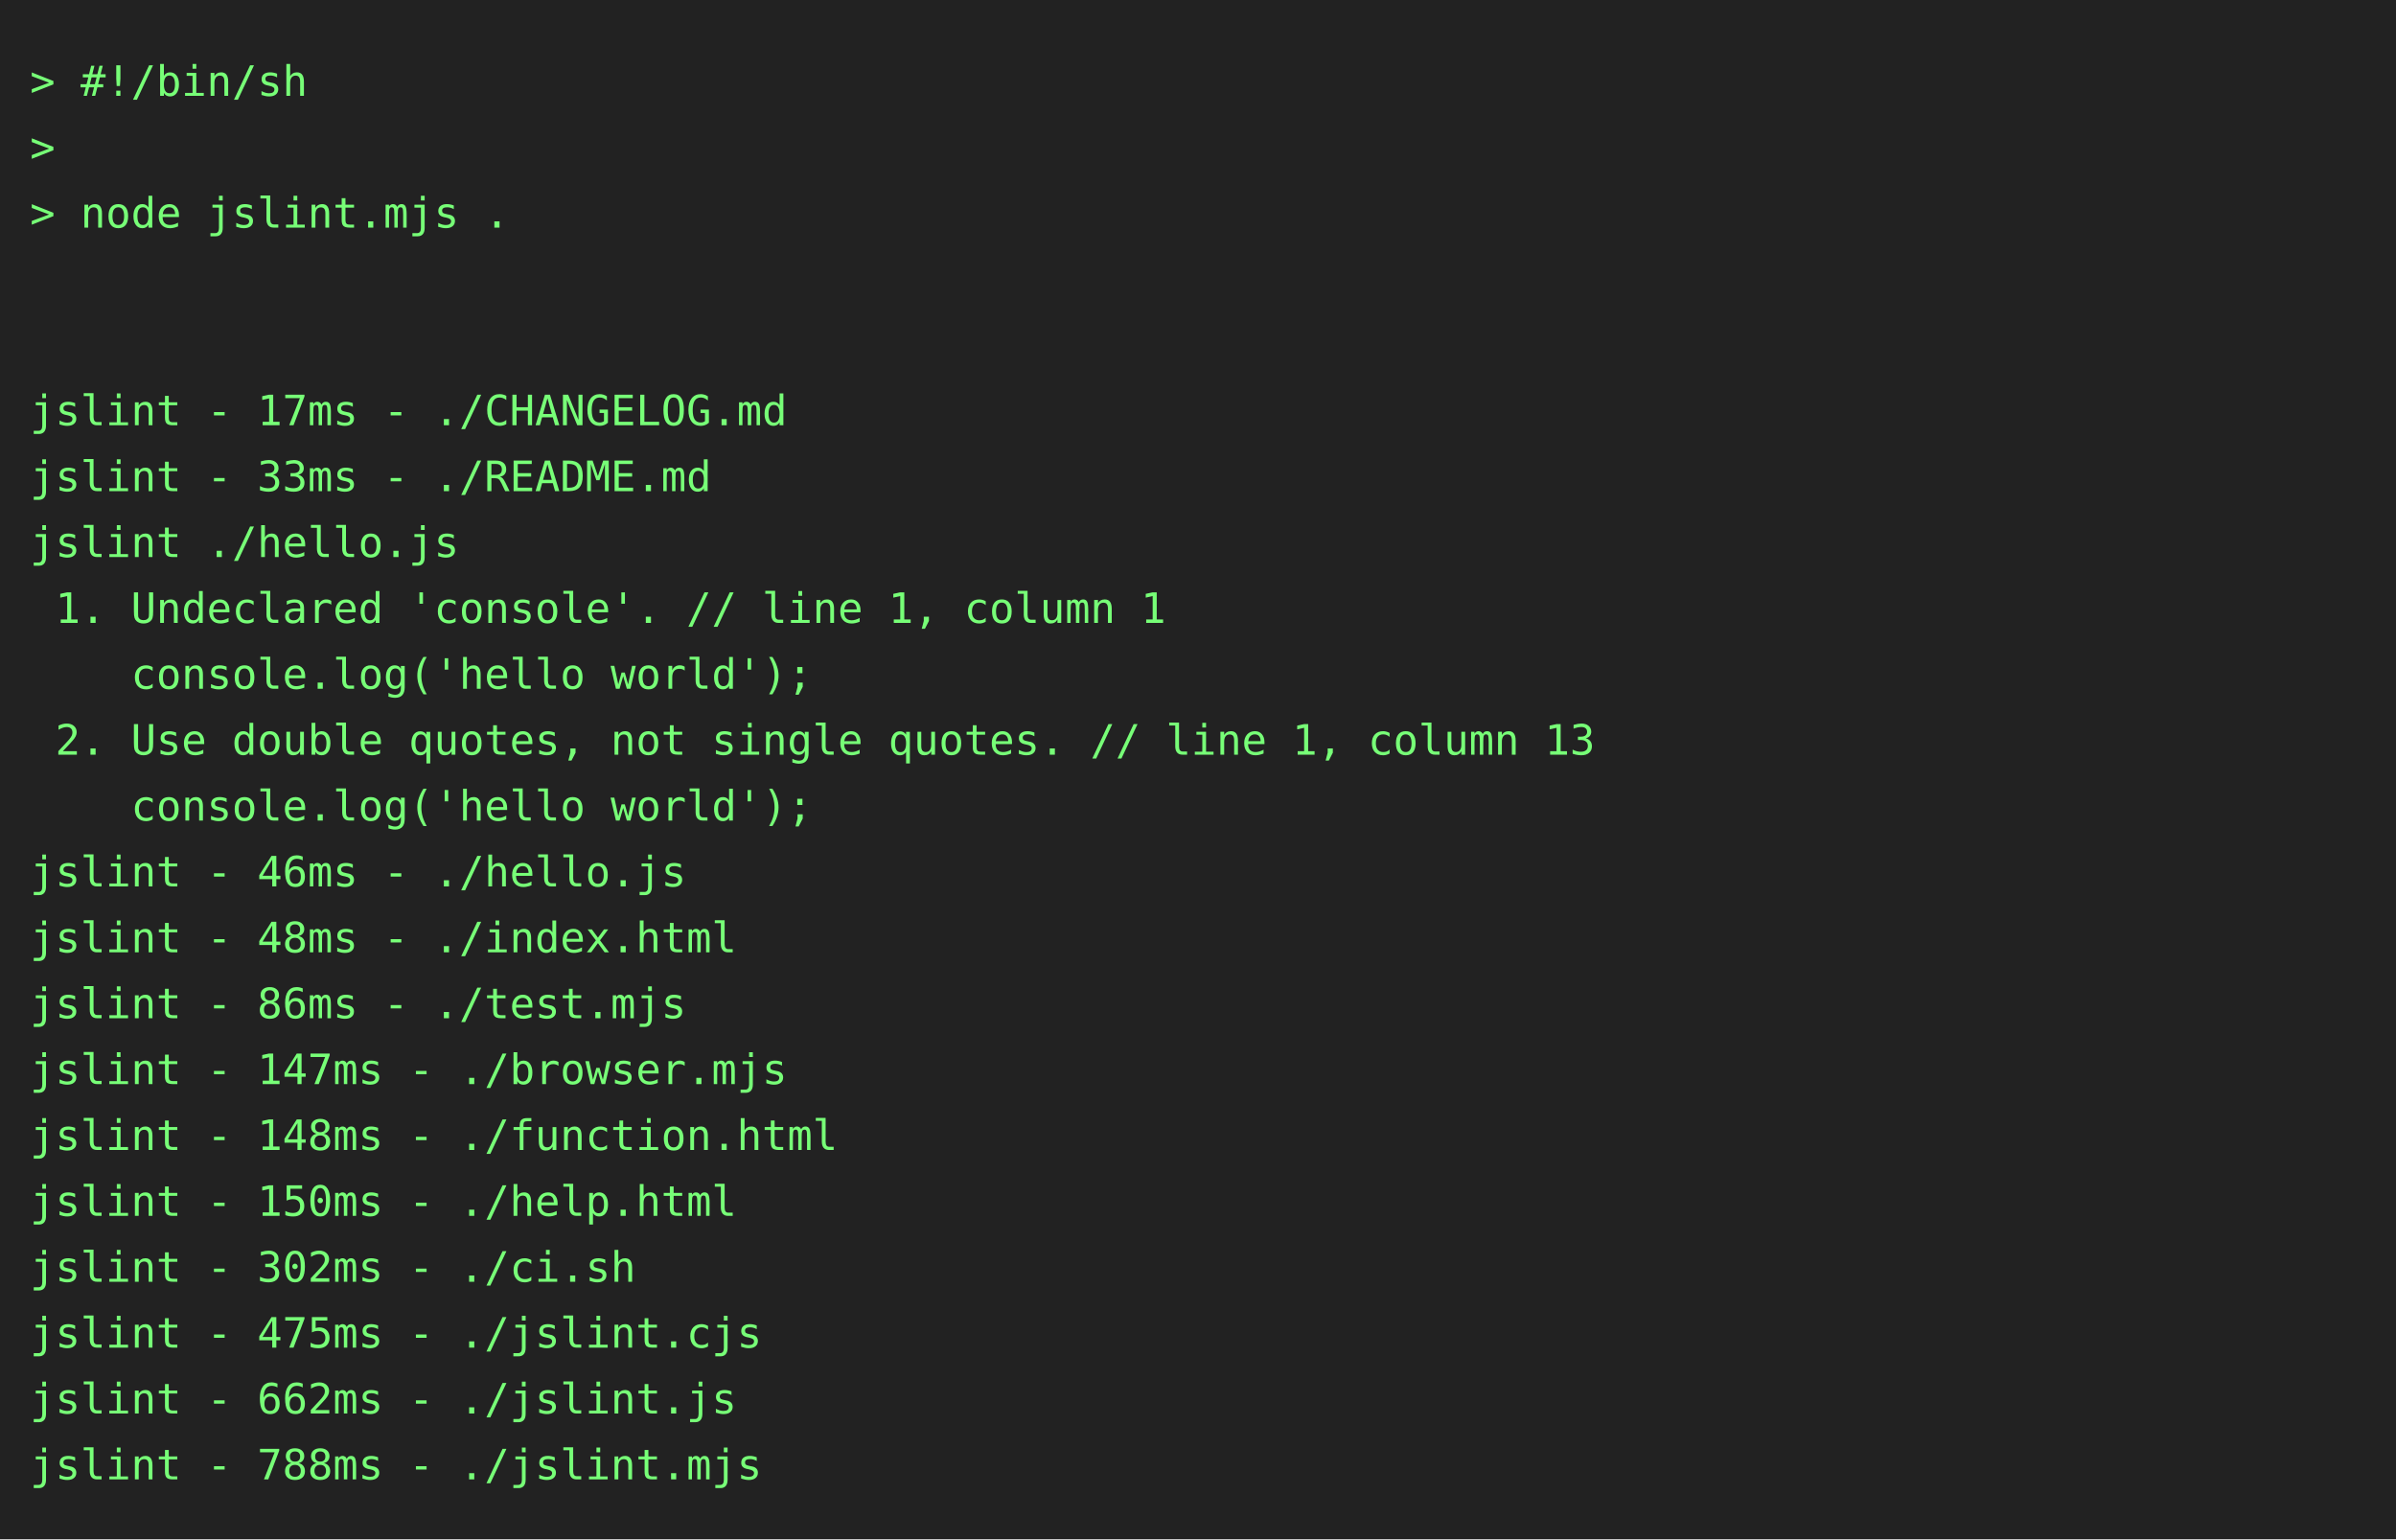
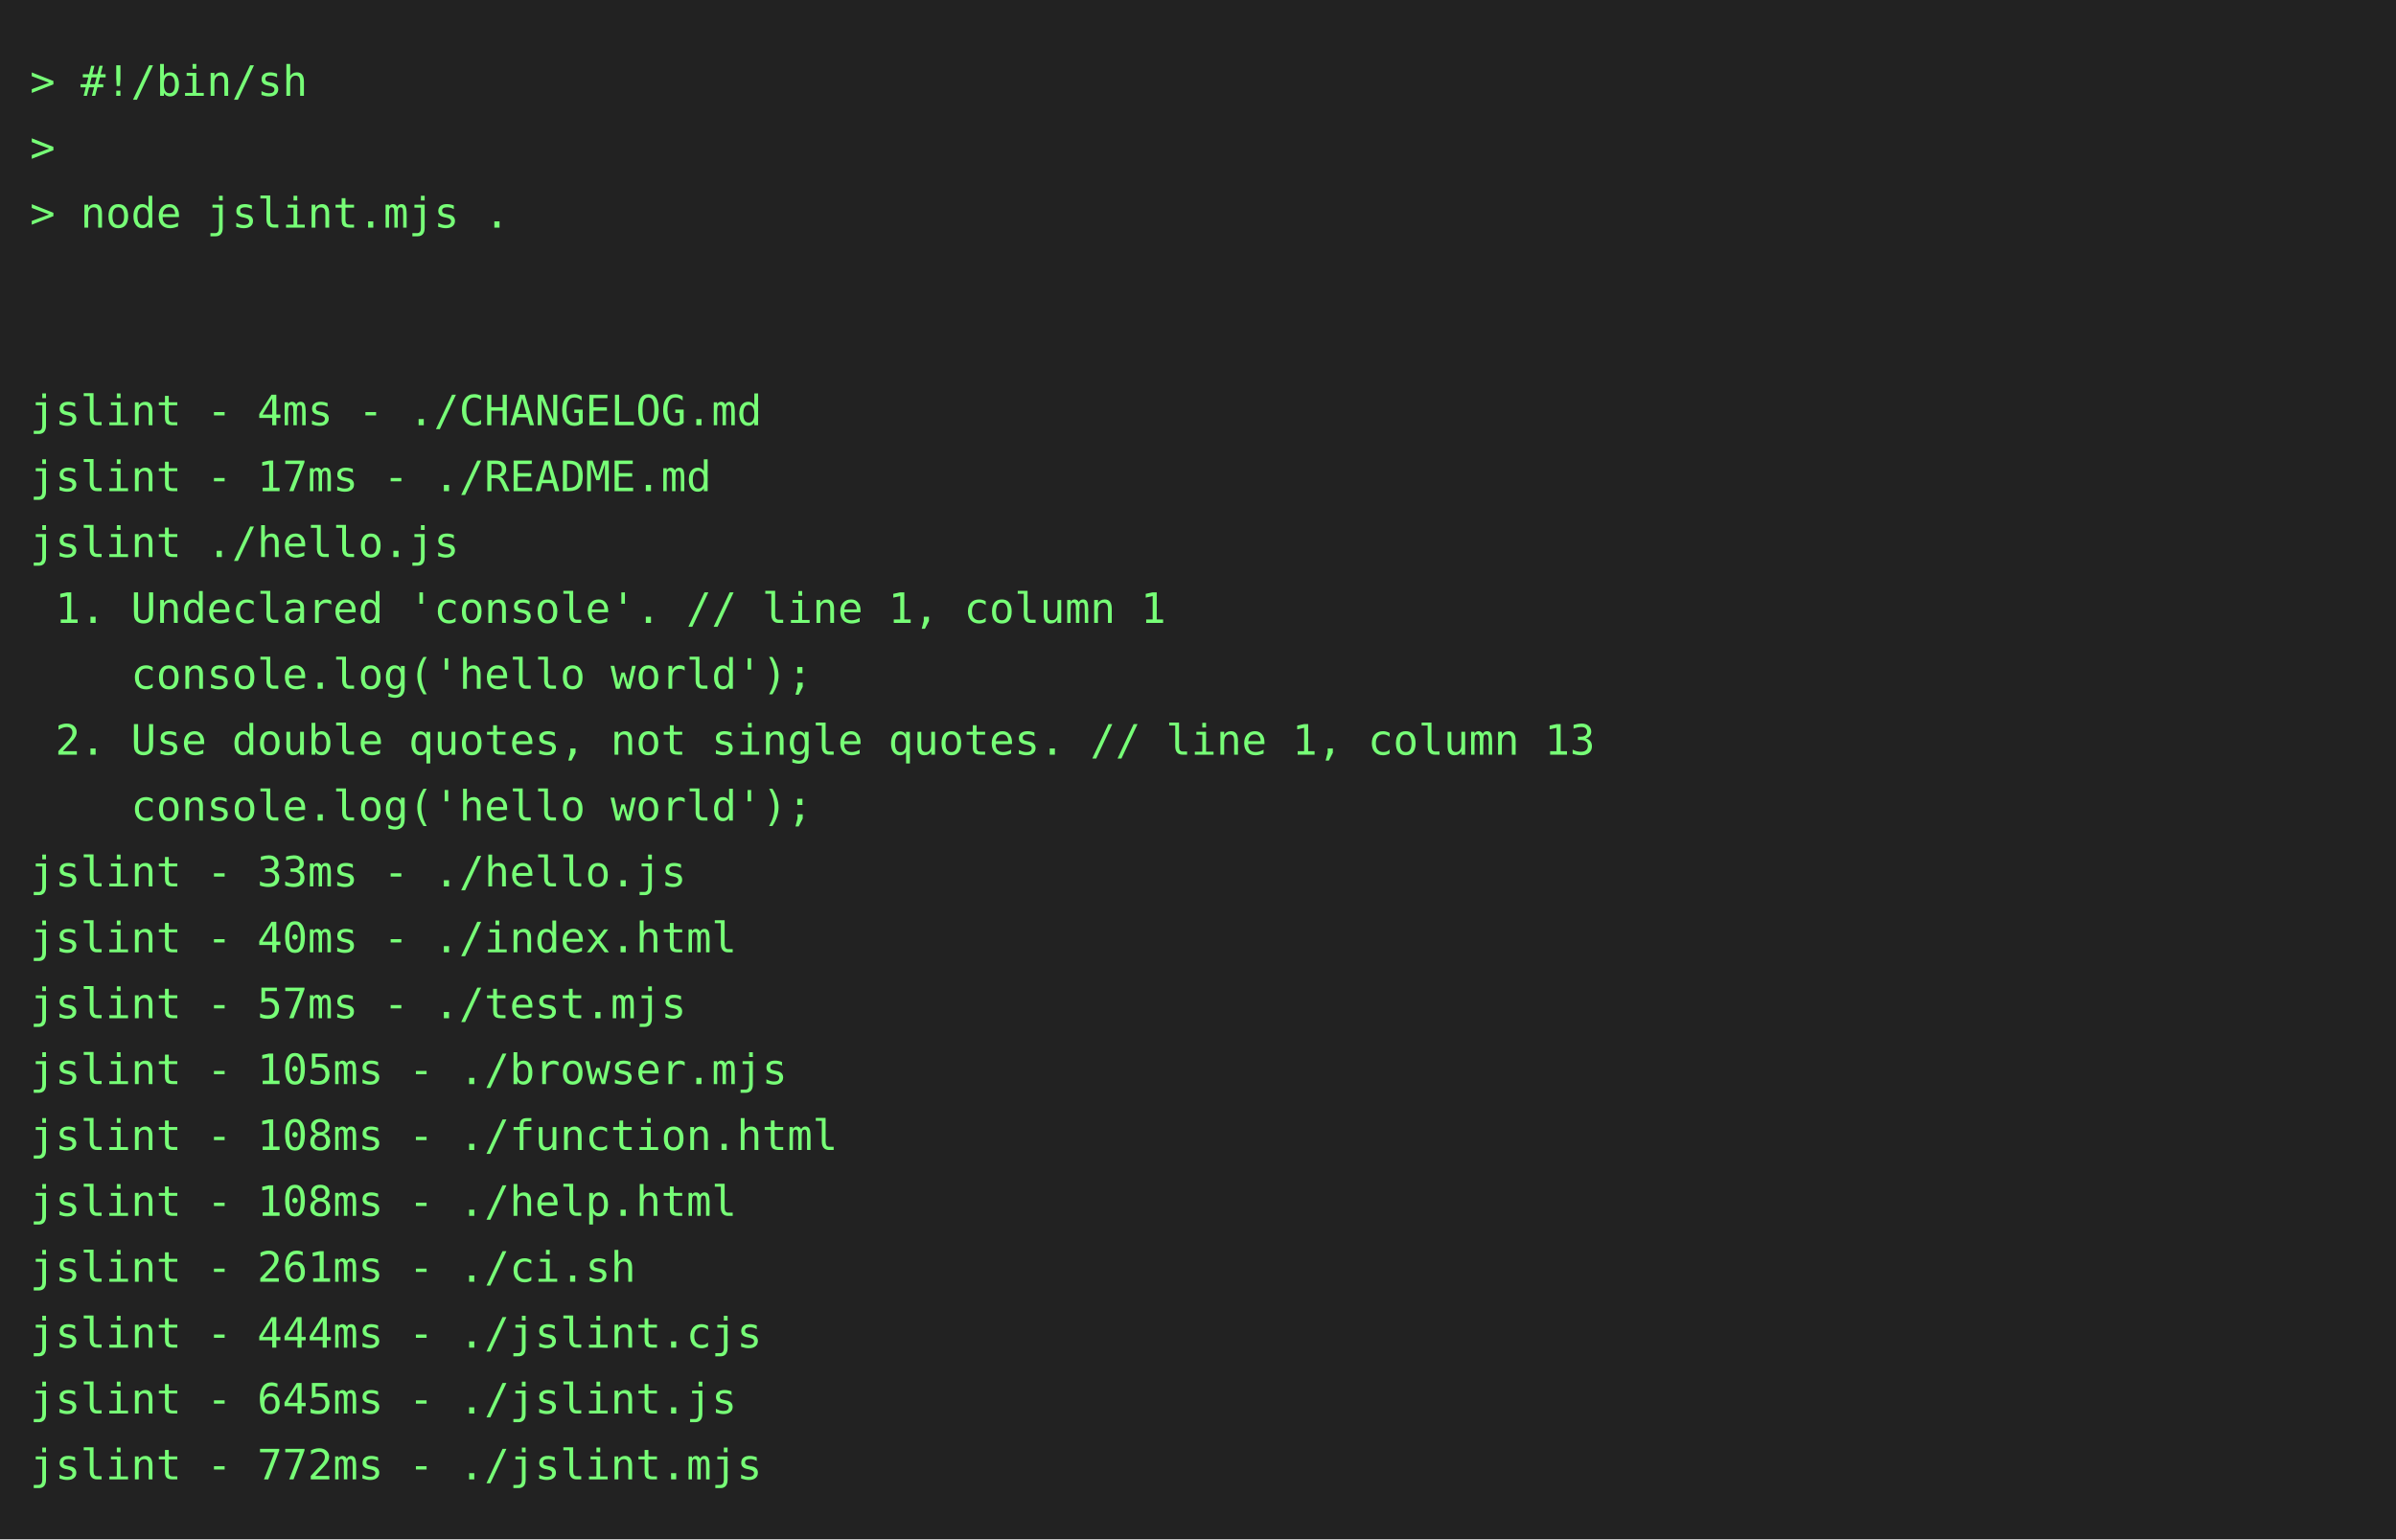
<svg xmlns="http://www.w3.org/2000/svg" height="514" width="800">
  <rect height="514" fill="#222" width="800" />
  <text fill="#7f7" font-family="consolas, menlo, monospace" font-size="14" xml:space="preserve">
    <tspan lengthAdjust="spacingAndGlyphs" textLength="768" x="10" y="32">&gt; #!/bin/sh                                                                                      </tspan>
    <tspan lengthAdjust="spacingAndGlyphs" textLength="768" x="10" y="54">&gt;                                                                                                </tspan>
    <tspan lengthAdjust="spacingAndGlyphs" textLength="768" x="10" y="76">&gt; node jslint.mjs .                                                                              </tspan>
    <tspan lengthAdjust="spacingAndGlyphs" textLength="768" x="10" y="98">                                                                                                 </tspan>
    <tspan lengthAdjust="spacingAndGlyphs" textLength="768" x="10" y="120">                                                                                                 </tspan>
-     <tspan lengthAdjust="spacingAndGlyphs" textLength="768" x="10" y="142">jslint - 17ms - ./CHANGELOG.md                                                                   </tspan>
-     <tspan lengthAdjust="spacingAndGlyphs" textLength="768" x="10" y="164">jslint - 33ms - ./README.md                                                                      </tspan>
+     <tspan lengthAdjust="spacingAndGlyphs" textLength="768" x="10" y="142">jslint - 4ms - ./CHANGELOG.md                                                                    </tspan>
+     <tspan lengthAdjust="spacingAndGlyphs" textLength="768" x="10" y="164">jslint - 17ms - ./README.md                                                                      </tspan>
    <tspan lengthAdjust="spacingAndGlyphs" textLength="768" x="10" y="186">jslint ./hello.js                                                                                </tspan>
    <tspan lengthAdjust="spacingAndGlyphs" textLength="768" x="10" y="208"> 1. Undeclared 'console'. // line 1, column 1                                                    </tspan>
    <tspan lengthAdjust="spacingAndGlyphs" textLength="768" x="10" y="230">    console.log('hello world');                                                                  </tspan>
    <tspan lengthAdjust="spacingAndGlyphs" textLength="768" x="10" y="252"> 2. Use double quotes, not single quotes. // line 1, column 13                                   </tspan>
    <tspan lengthAdjust="spacingAndGlyphs" textLength="768" x="10" y="274">    console.log('hello world');                                                                  </tspan>
-     <tspan lengthAdjust="spacingAndGlyphs" textLength="768" x="10" y="296">jslint - 46ms - ./hello.js                                                                       </tspan>
-     <tspan lengthAdjust="spacingAndGlyphs" textLength="768" x="10" y="318">jslint - 48ms - ./index.html                                                                     </tspan>
-     <tspan lengthAdjust="spacingAndGlyphs" textLength="768" x="10" y="340">jslint - 86ms - ./test.mjs                                                                       </tspan>
-     <tspan lengthAdjust="spacingAndGlyphs" textLength="768" x="10" y="362">jslint - 147ms - ./browser.mjs                                                                   </tspan>
-     <tspan lengthAdjust="spacingAndGlyphs" textLength="768" x="10" y="384">jslint - 148ms - ./function.html                                                                 </tspan>
-     <tspan lengthAdjust="spacingAndGlyphs" textLength="768" x="10" y="406">jslint - 150ms - ./help.html                                                                     </tspan>
-     <tspan lengthAdjust="spacingAndGlyphs" textLength="768" x="10" y="428">jslint - 302ms - ./ci.sh                                                                         </tspan>
-     <tspan lengthAdjust="spacingAndGlyphs" textLength="768" x="10" y="450">jslint - 475ms - ./jslint.cjs                                                                    </tspan>
-     <tspan lengthAdjust="spacingAndGlyphs" textLength="768" x="10" y="472">jslint - 662ms - ./jslint.js                                                                     </tspan>
-     <tspan lengthAdjust="spacingAndGlyphs" textLength="768" x="10" y="494">jslint - 788ms - ./jslint.mjs                                                                    </tspan>
+     <tspan lengthAdjust="spacingAndGlyphs" textLength="768" x="10" y="296">jslint - 33ms - ./hello.js                                                                       </tspan>
+     <tspan lengthAdjust="spacingAndGlyphs" textLength="768" x="10" y="318">jslint - 40ms - ./index.html                                                                     </tspan>
+     <tspan lengthAdjust="spacingAndGlyphs" textLength="768" x="10" y="340">jslint - 57ms - ./test.mjs                                                                       </tspan>
+     <tspan lengthAdjust="spacingAndGlyphs" textLength="768" x="10" y="362">jslint - 105ms - ./browser.mjs                                                                   </tspan>
+     <tspan lengthAdjust="spacingAndGlyphs" textLength="768" x="10" y="384">jslint - 108ms - ./function.html                                                                 </tspan>
+     <tspan lengthAdjust="spacingAndGlyphs" textLength="768" x="10" y="406">jslint - 108ms - ./help.html                                                                     </tspan>
+     <tspan lengthAdjust="spacingAndGlyphs" textLength="768" x="10" y="428">jslint - 261ms - ./ci.sh                                                                         </tspan>
+     <tspan lengthAdjust="spacingAndGlyphs" textLength="768" x="10" y="450">jslint - 444ms - ./jslint.cjs                                                                    </tspan>
+     <tspan lengthAdjust="spacingAndGlyphs" textLength="768" x="10" y="472">jslint - 645ms - ./jslint.js                                                                     </tspan>
+     <tspan lengthAdjust="spacingAndGlyphs" textLength="768" x="10" y="494">jslint - 772ms - ./jslint.mjs                                                                    </tspan>
  </text>
</svg>
